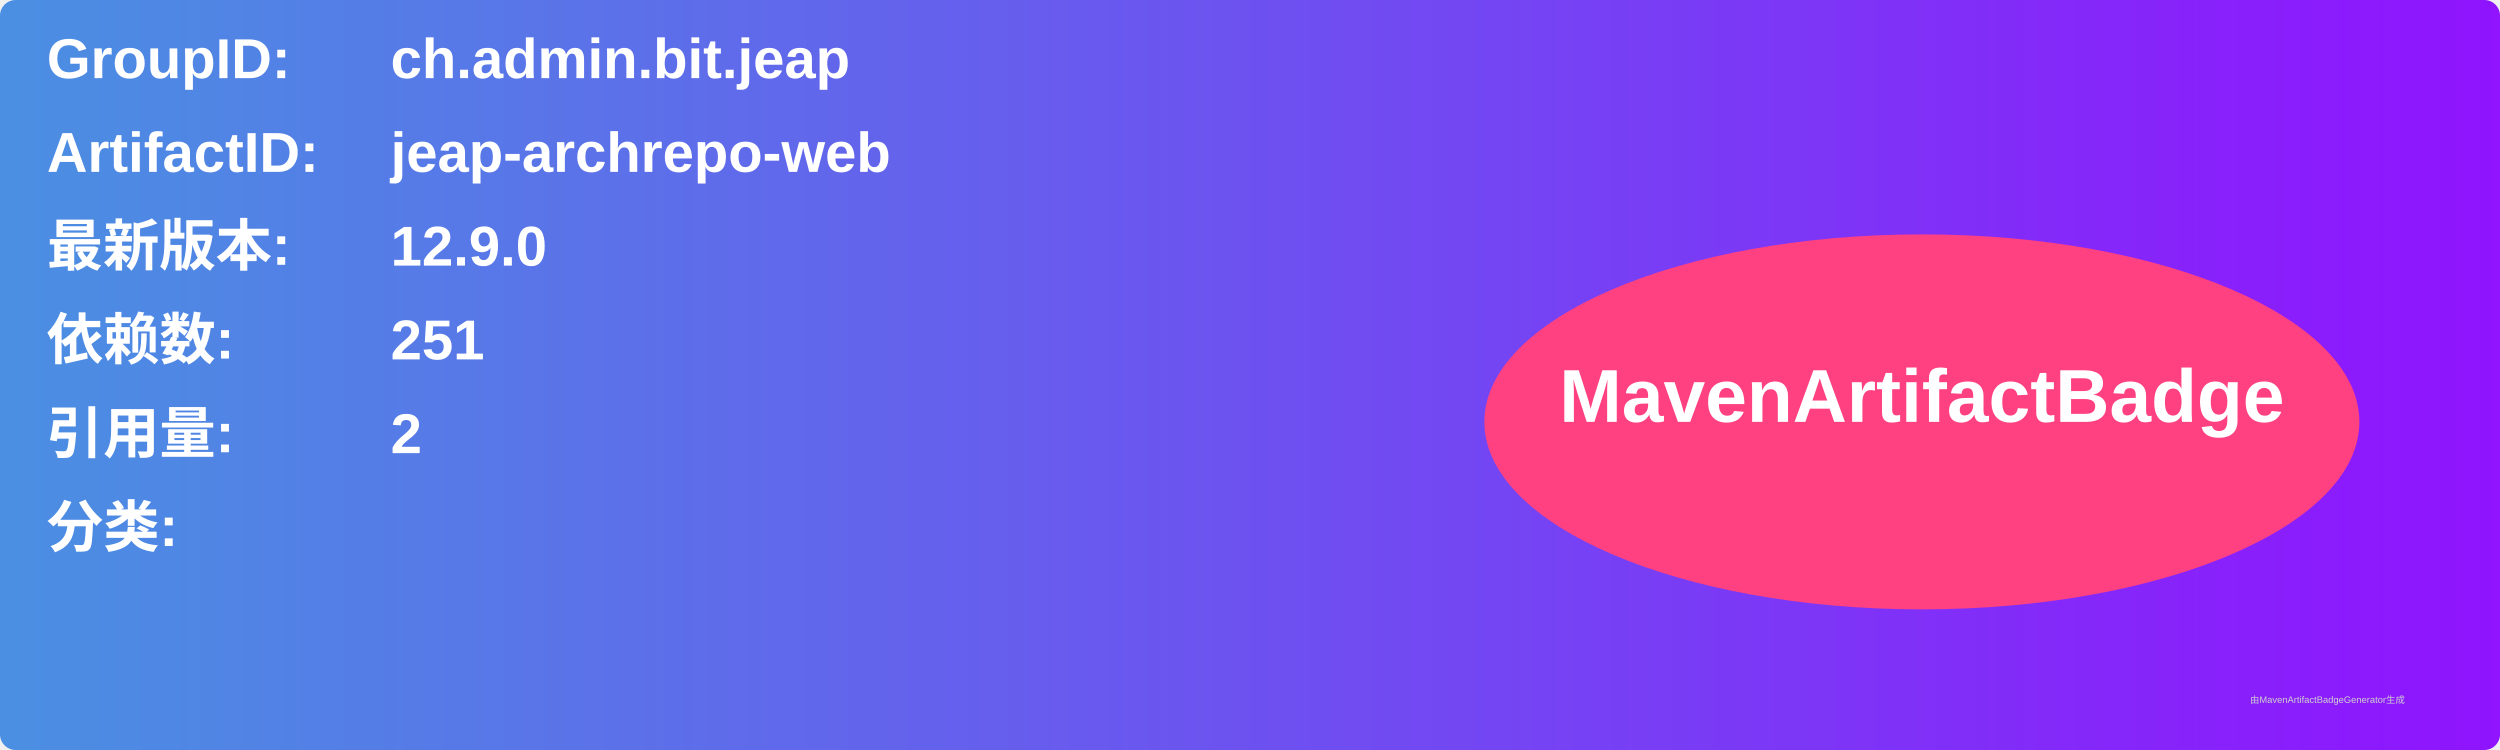
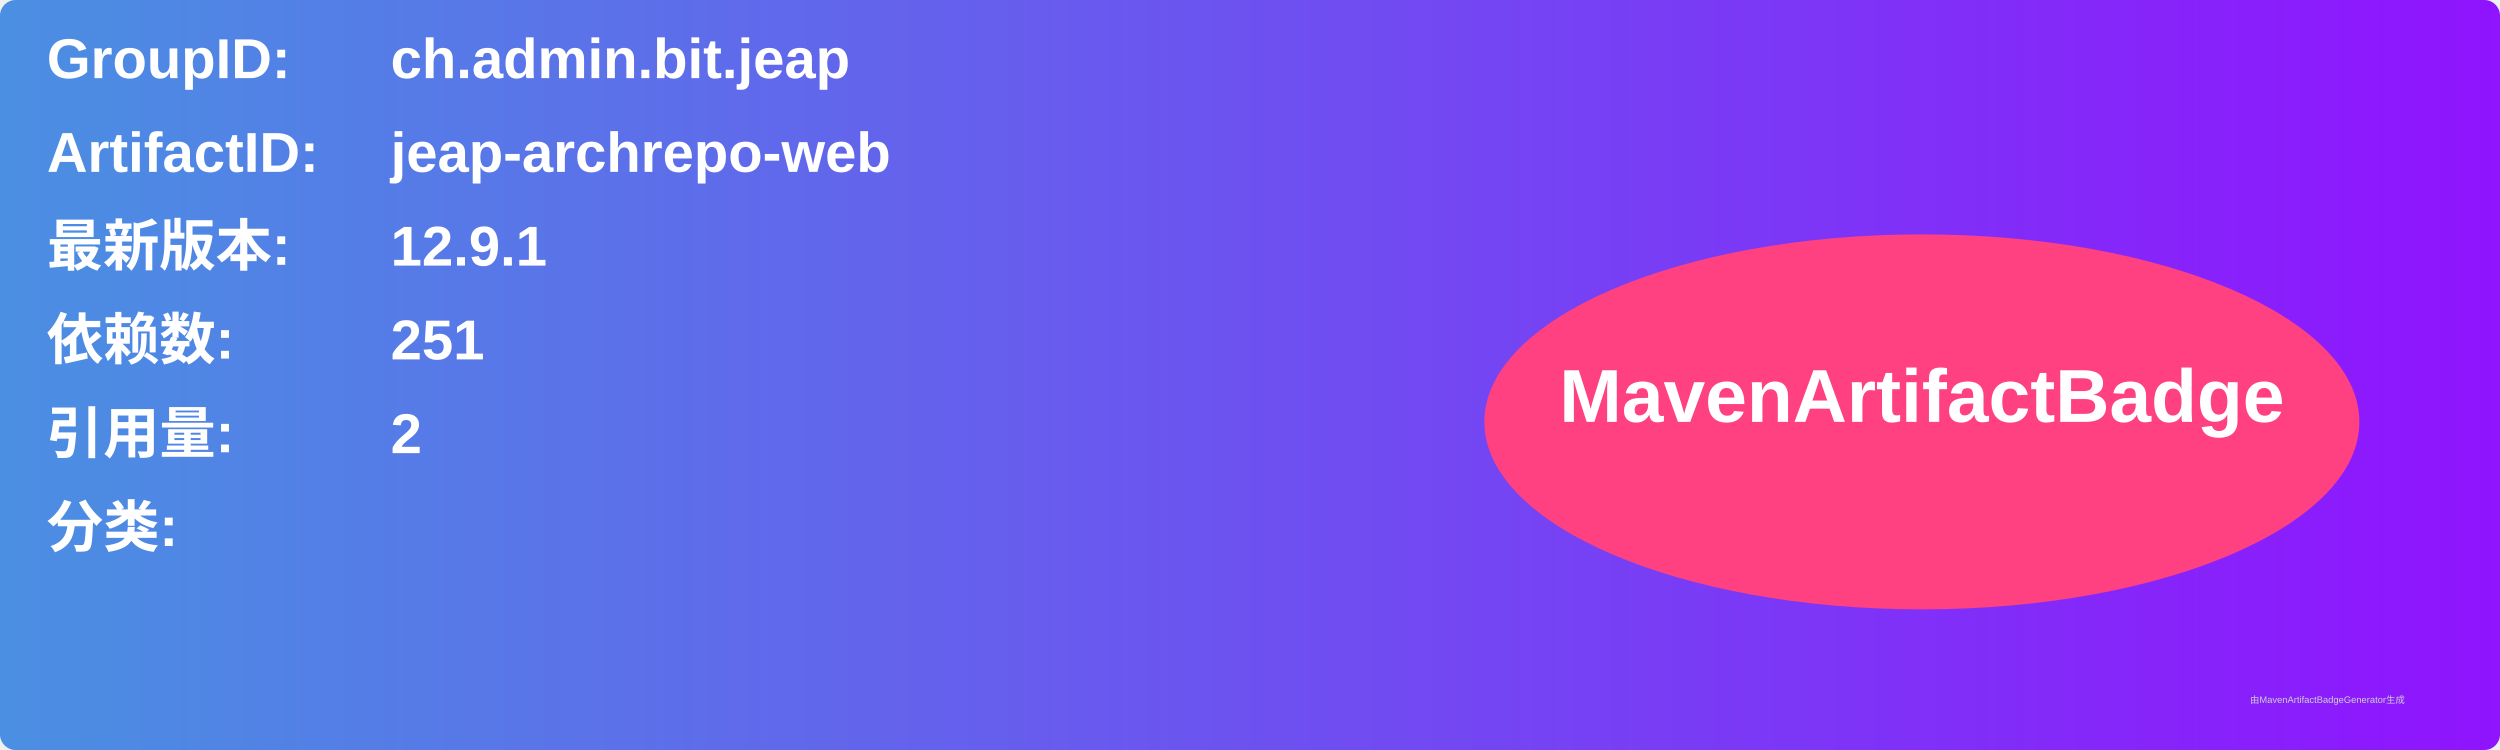
<svg xmlns="http://www.w3.org/2000/svg" width="800" height="240" viewBox="0 0 800 240">
  <linearGradient id="grad" x1="0%" y1="0%" x2="100%" y2="0%">
    <stop offset="0%" stop-color="#4a90e2" />
    <stop offset="100%" stop-color="#9013fe" />
  </linearGradient>
  <rect width="100%" height="100%" rx="5" ry="5" fill="url(#grad)" />
  <g transform="translate(15, 15)">
    <text x="0" y="10" font-family="Arial" font-size="18" fill="white" font-weight="bold" width="260">GroupID:</text>
    <text x="110" y="10" font-family="Arial" font-size="18" fill="white" font-weight="bold" width="460">ch.admin.bit.jeap</text>
    <text x="0" y="40" font-family="Arial" font-size="18" fill="white" font-weight="bold" width="260">ArtifactID:</text>
    <text x="110" y="40" font-family="Arial" font-size="18" fill="white" font-weight="bold" width="460">jeap-archrepo-web</text>
    <text x="0" y="70" font-family="Arial" font-size="18" fill="white" font-weight="bold">最新版本:</text>
    <text x="110" y="70" font-family="Arial" font-size="18" fill="white" font-weight="bold">
-       <tspan font-weight="bold">12.9.0</tspan>
+       <tspan font-weight="bold">12.9.1</tspan>
    </text>
    <text x="0" y="100" font-family="Arial" font-size="18" fill="white" font-weight="bold">依赖数: </text>
    <text x="110" y="100" font-family="Arial" font-size="18" fill="white">
      <tspan font-weight="bold">251</tspan>
    </text>
    <text x="0" y="130" font-family="Arial" font-size="18" fill="white" font-weight="bold">引用量: </text>
    <text x="110" y="130" font-family="Arial" font-size="18" fill="white">
      <tspan font-weight="bold">2</tspan>
    </text>
    <text x="0" y="160" font-family="Arial" font-size="18" fill="white" font-weight="bold">分类:</text>
    <text x="10" y="190" font-family="Arial" font-size="10" fill="white">
      <tspan font-weight="bold" />
    </text>
    <ellipse cx="600" cy="120" rx="140" ry="60" fill="#ff4081" />
    <text x="600" y="120" text-anchor="middle" font-family="Arial" font-size="24" fill="white" font-weight="bold">MavenArtifactBadge</text>
  </g>
  <text x="720" y="225" font-family="Arial" font-size="3" fill="#d0d0d0">由MavenArtifactBadgeGenerator生成</text>
</svg>
